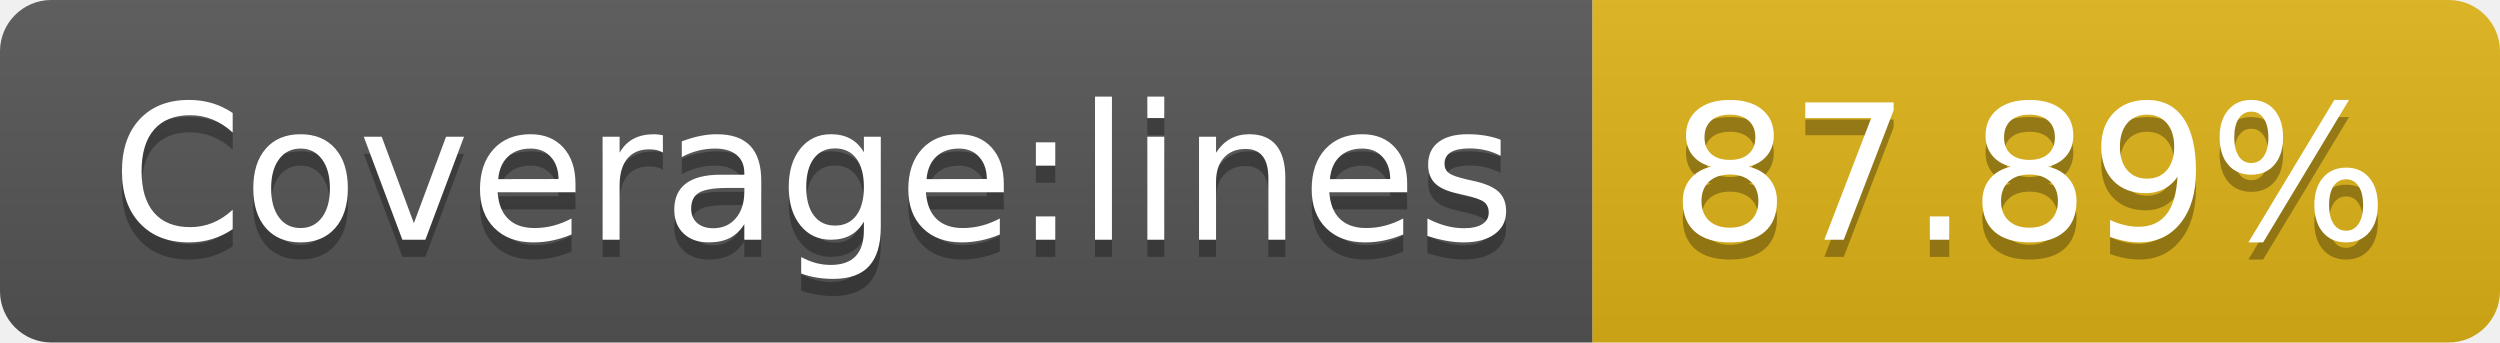
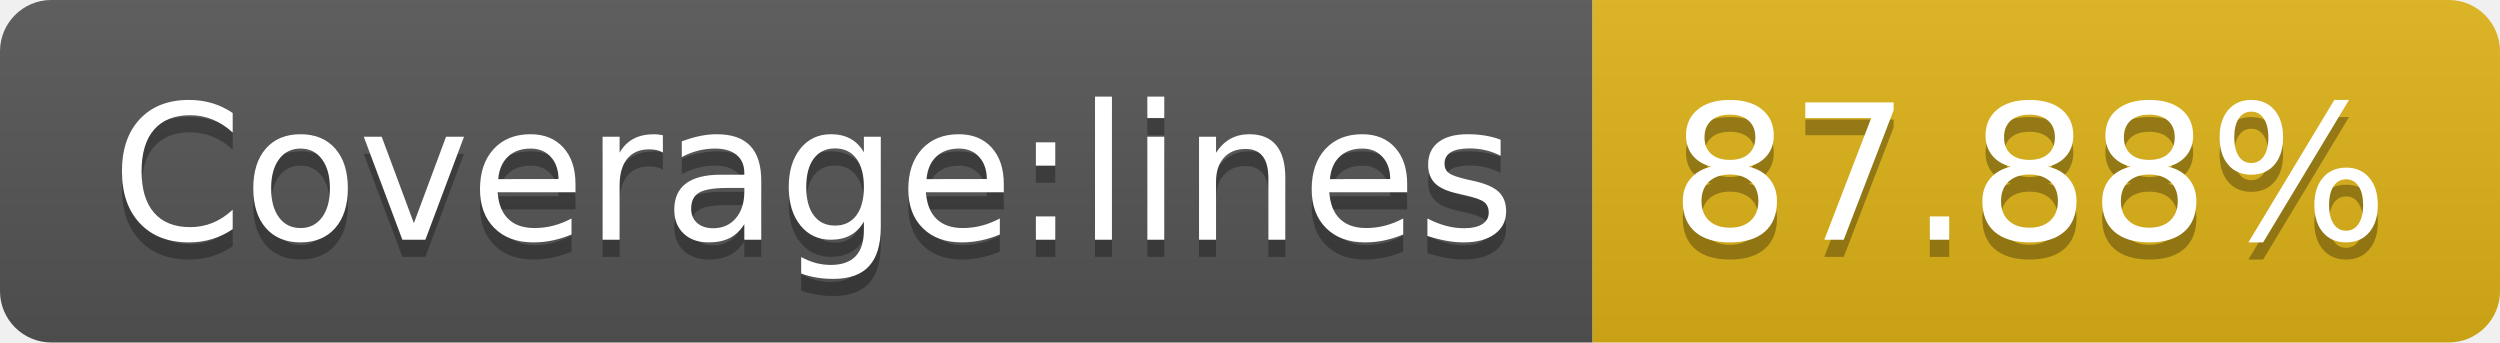
- <svg xmlns="http://www.w3.org/2000/svg" width="146" height="20" role="img" aria-label="Coverage:lines: 87.89%">
+ <svg xmlns="http://www.w3.org/2000/svg" width="146" height="20" role="img" aria-label="Coverage:lines: 87.88%">
  <linearGradient id="s" x2="0" y2="100%">
    <stop offset="0" stop-color="#bbb" stop-opacity=".1" />
    <stop offset="1" stop-opacity=".1" />
  </linearGradient>
  <clipPath id="r">
    <rect width="146" height="20" rx="3" fill="#fff" />
  </clipPath>
  <g clip-path="url(#r)">
    <rect width="93" height="20" fill="#555" />
    <rect x="93" width="53" height="20" fill="#dfb317" />
    <rect width="146" height="20" fill="url(#s)" />
  </g>
  <g fill="#fff" text-anchor="middle" font-family="Verdana,Geneva,DejaVu Sans,sans-serif" text-rendering="geometricPrecision" font-size="110">
    <text aria-hidden="true" x="475" y="150" fill="#010101" fill-opacity=".3" transform="scale(.1)" textLength="830">Coverage:lines</text>
    <text x="475" y="140" transform="scale(.1)" fill="#fff" textLength="830">Coverage:lines</text>
-     <text aria-hidden="true" x="1185" y="150" fill="#010101" fill-opacity=".3" transform="scale(.1)" textLength="430">87.89%</text>
-     <text x="1185" y="140" transform="scale(.1)" fill="#fff" textLength="430">87.89%</text>
+     <text aria-hidden="true" x="1185" y="150" fill="#010101" fill-opacity=".3" transform="scale(.1)" textLength="430">87.88%</text>
+     <text x="1185" y="140" transform="scale(.1)" fill="#fff" textLength="430">87.88%</text>
  </g>
</svg>
